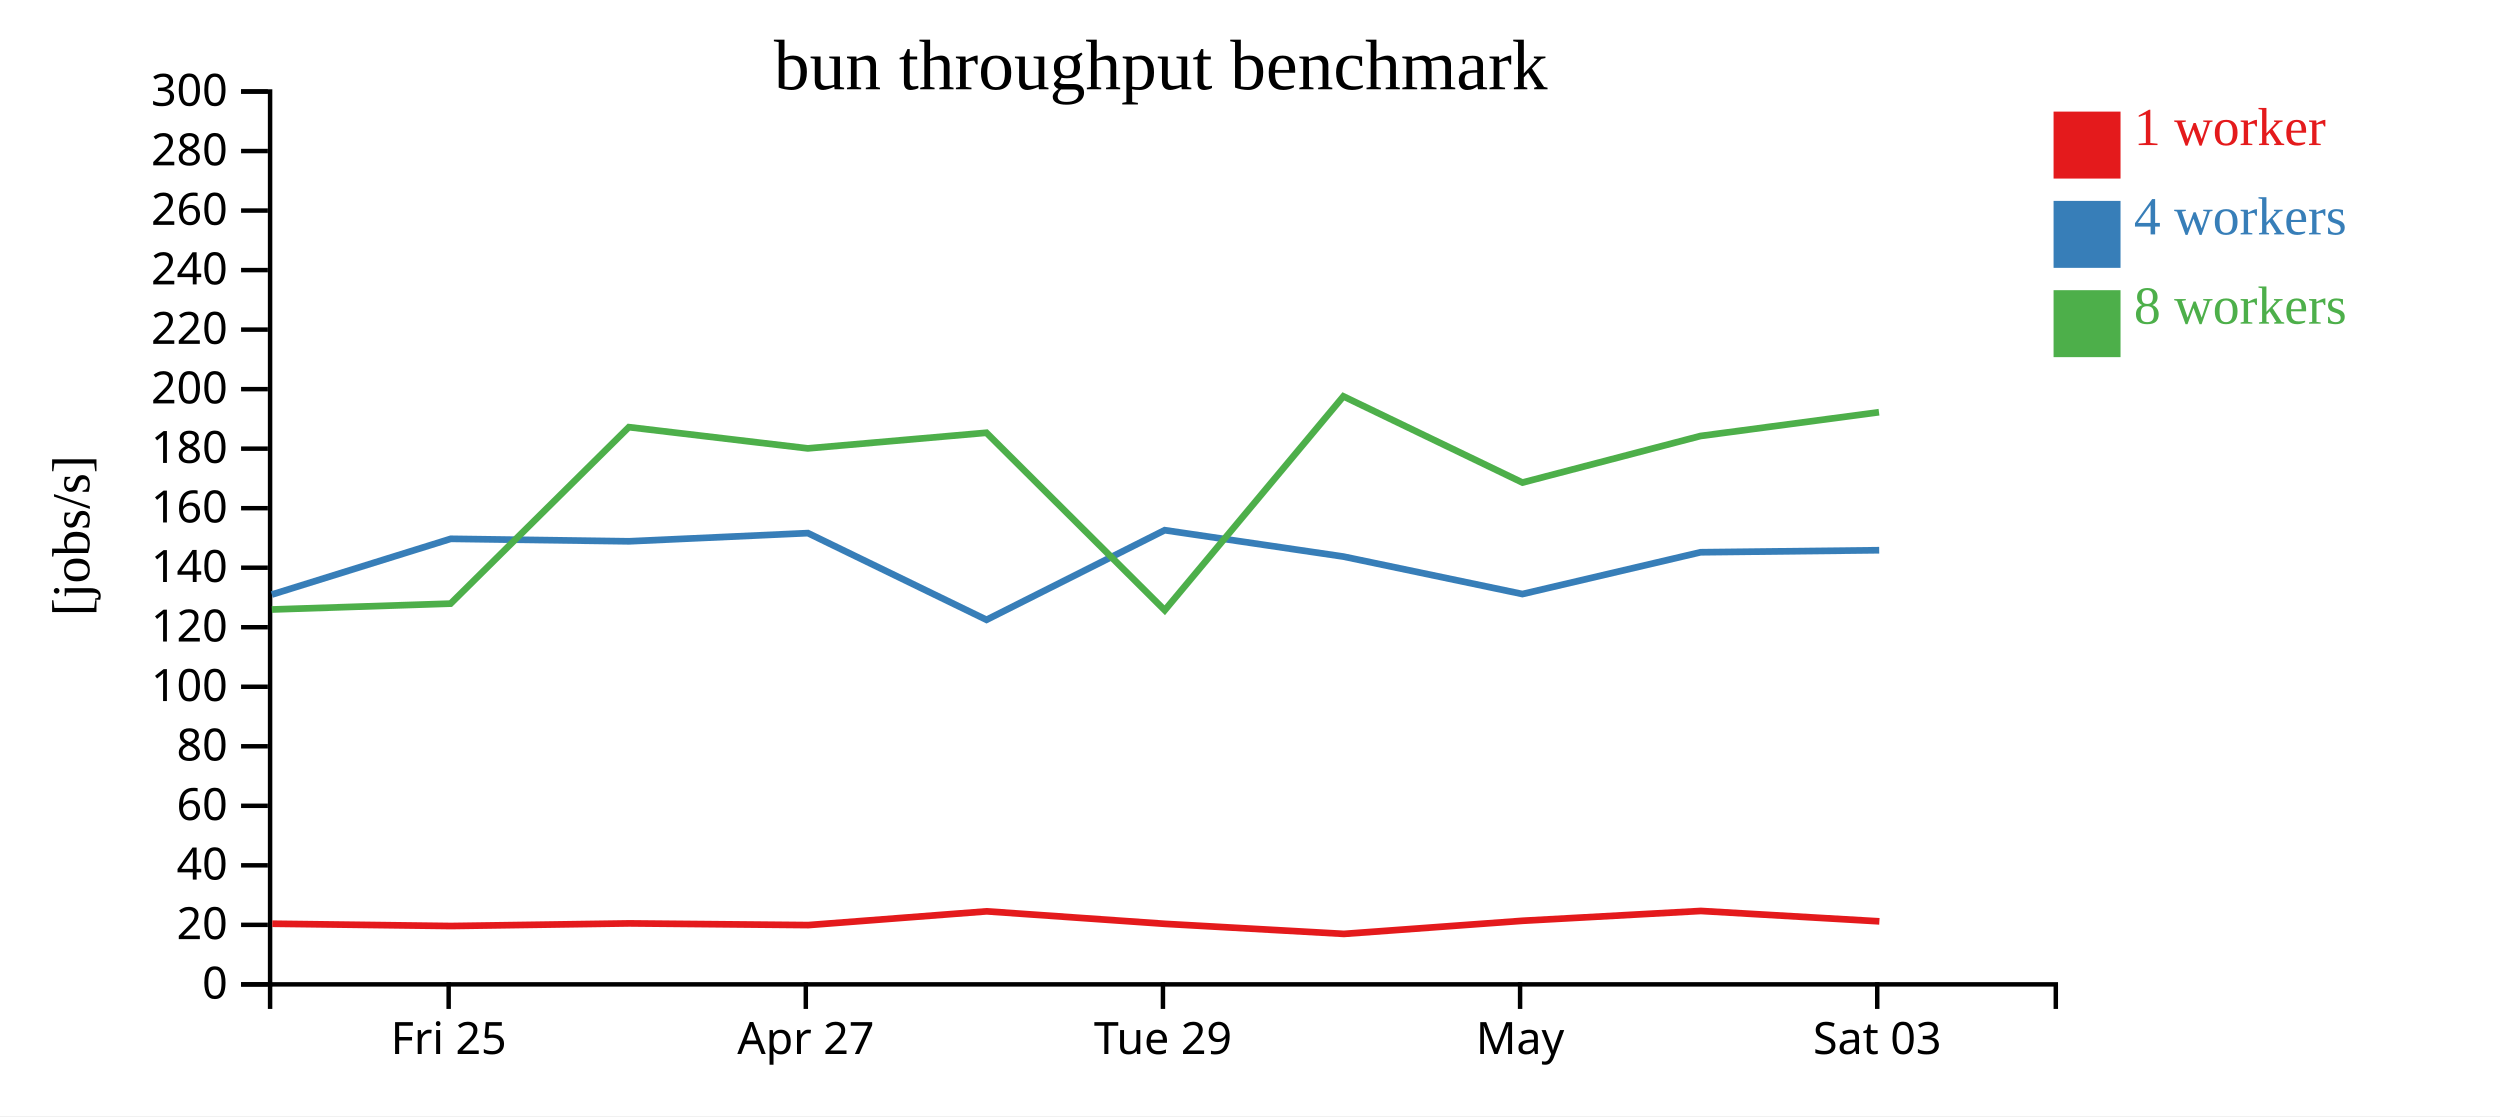
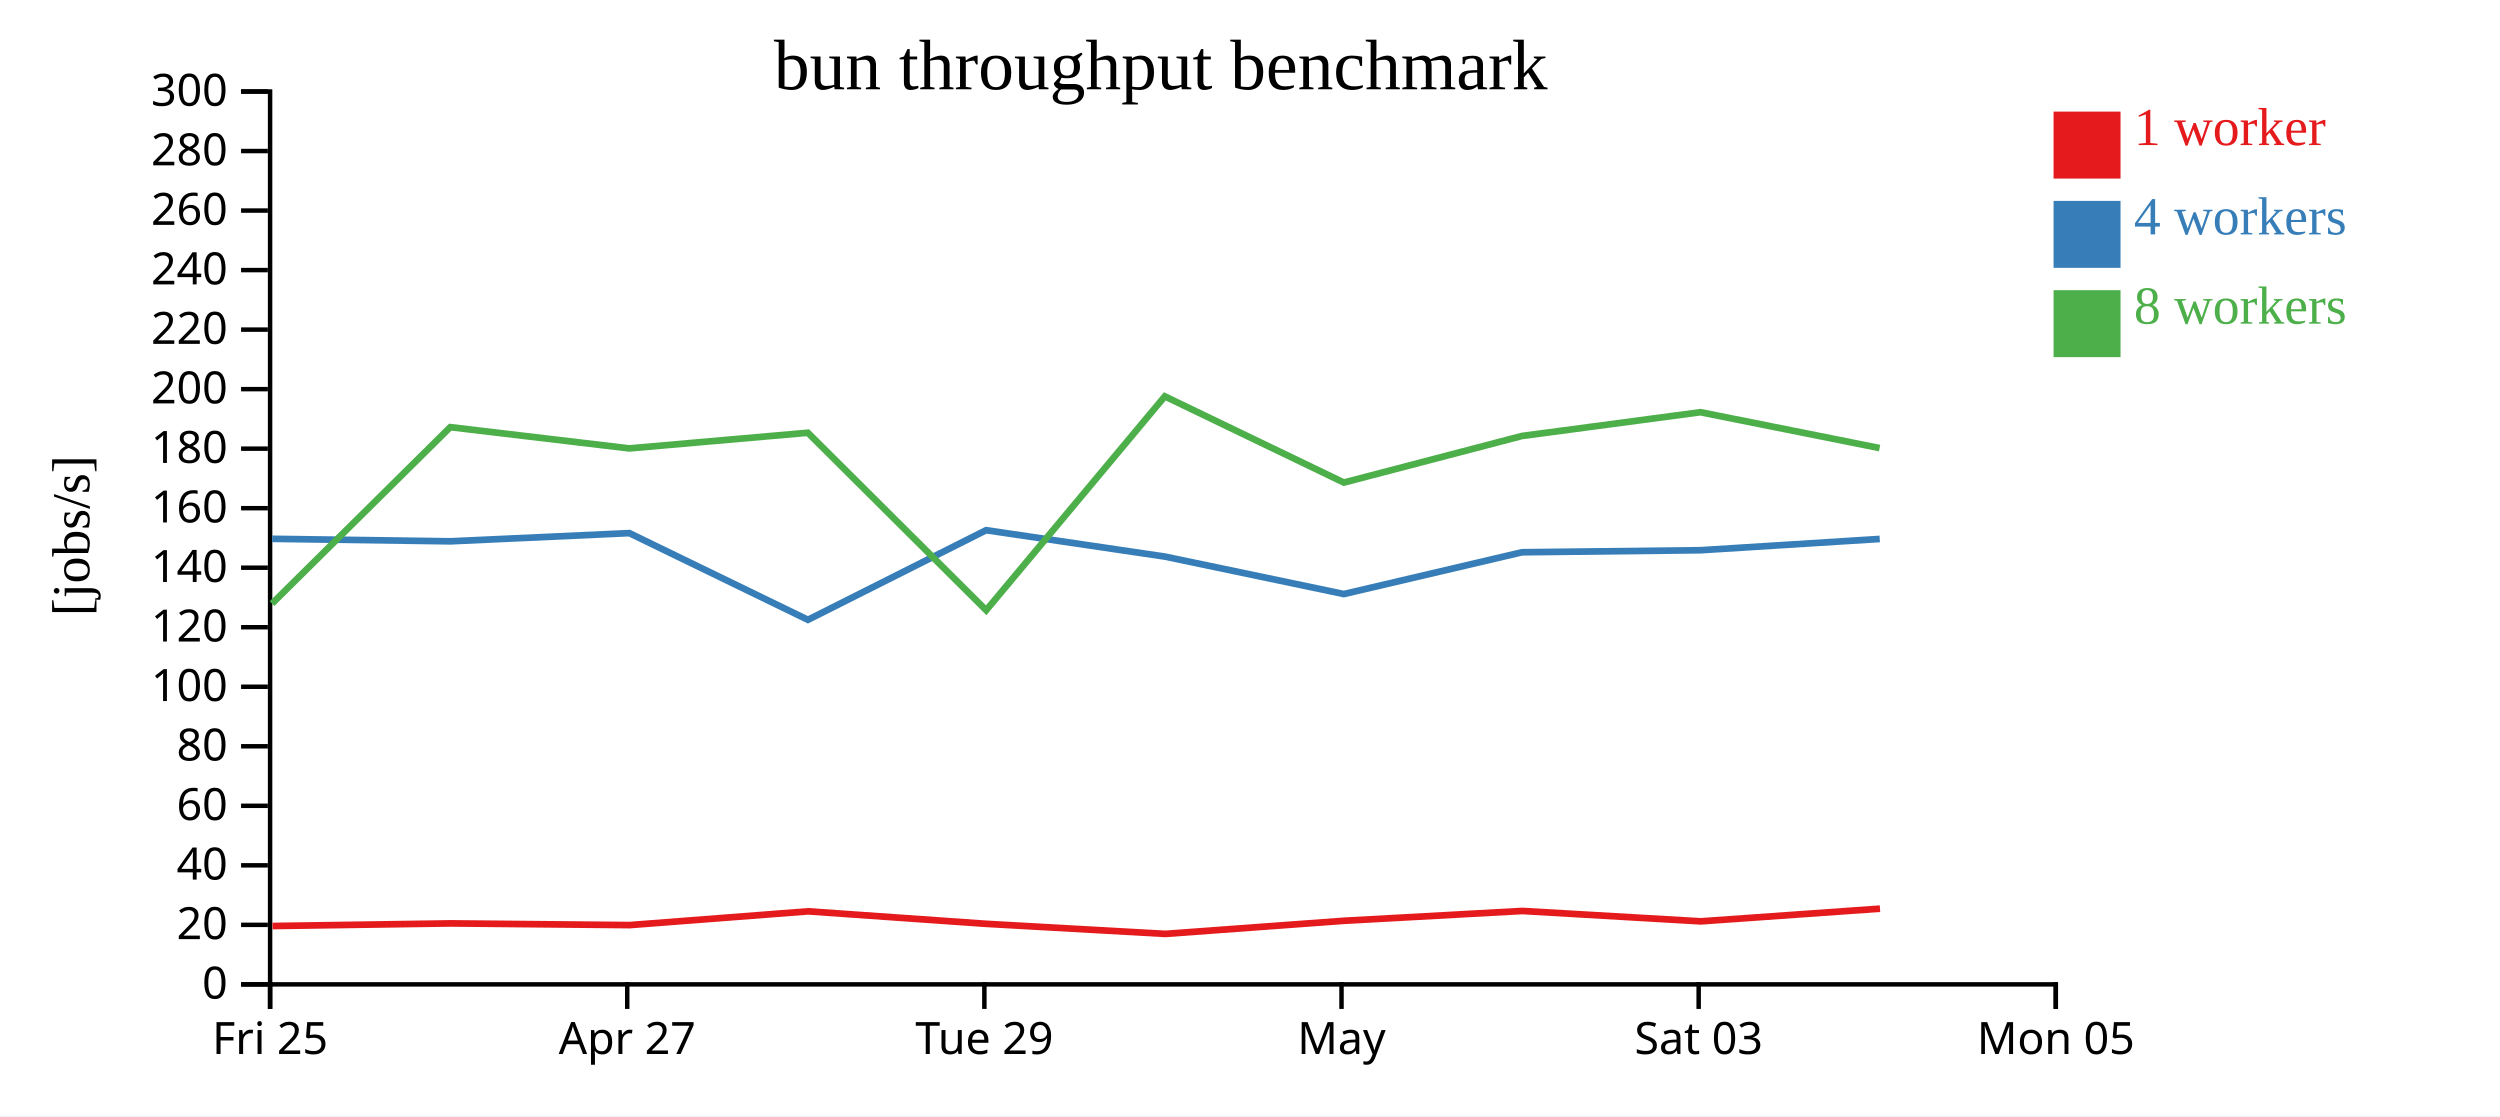
<svg xmlns="http://www.w3.org/2000/svg" width="560" height="250">
  <rect width="100%" height="100%" fill="white" />
  <g transform="translate(60,20)">
    <g transform="translate(0,200)" fill="none" font-size="10" font-family="sans-serif" text-anchor="middle">
      <path class="domain" stroke="currentColor" d="M0.5,6V0.5H400.5V6" />
-       <g class="tick" opacity="1" transform="translate(40.5,0)">
+       <g class="tick" opacity="1" transform="translate(0.5,0)">
        <line stroke="currentColor" y2="6" />
        <text fill="currentColor" y="9" dy="0.71em">Fri 25</text>
      </g>
-       <g class="tick" opacity="1" transform="translate(120.5,0)">
+       <g class="tick" opacity="1" transform="translate(80.5,0)">
        <line stroke="currentColor" y2="6" />
        <text fill="currentColor" y="9" dy="0.71em">Apr 27</text>
      </g>
-       <g class="tick" opacity="1" transform="translate(200.5,0)">
+       <g class="tick" opacity="1" transform="translate(160.5,0)">
        <line stroke="currentColor" y2="6" />
        <text fill="currentColor" y="9" dy="0.71em">Tue 29</text>
      </g>
-       <g class="tick" opacity="1" transform="translate(280.5,0)">
+       <g class="tick" opacity="1" transform="translate(240.5,0)">
        <line stroke="currentColor" y2="6" />
        <text fill="currentColor" y="9" dy="0.71em">May</text>
      </g>
-       <g class="tick" opacity="1" transform="translate(360.5,0)">
+       <g class="tick" opacity="1" transform="translate(320.5,0)">
        <line stroke="currentColor" y2="6" />
        <text fill="currentColor" y="9" dy="0.71em">Sat 03</text>
+       </g>
+       <g class="tick" opacity="1" transform="translate(400.5,0)">
+         <line stroke="currentColor" y2="6" />
+         <text fill="currentColor" y="9" dy="0.71em">Mon 05</text>
      </g>
    </g>
    <g fill="none" font-size="10" font-family="sans-serif" text-anchor="end">
      <path class="domain" stroke="currentColor" d="M-6,200.5H0.5V0.5H-6" />
      <g class="tick" opacity="1" transform="translate(0,200.5)">
        <line stroke="currentColor" x2="-6" />
        <text fill="currentColor" x="-9" dy="0.32em">0</text>
      </g>
      <g class="tick" opacity="1" transform="translate(0,187.1667)">
        <line stroke="currentColor" x2="-6" />
        <text fill="currentColor" x="-9" dy="0.32em">20</text>
      </g>
      <g class="tick" opacity="1" transform="translate(0,173.8333)">
        <line stroke="currentColor" x2="-6" />
        <text fill="currentColor" x="-9" dy="0.32em">40</text>
      </g>
      <g class="tick" opacity="1" transform="translate(0,160.5)">
        <line stroke="currentColor" x2="-6" />
        <text fill="currentColor" x="-9" dy="0.32em">60</text>
      </g>
      <g class="tick" opacity="1" transform="translate(0,147.1667)">
        <line stroke="currentColor" x2="-6" />
        <text fill="currentColor" x="-9" dy="0.32em">80</text>
      </g>
      <g class="tick" opacity="1" transform="translate(0,133.8333)">
        <line stroke="currentColor" x2="-6" />
        <text fill="currentColor" x="-9" dy="0.32em">100</text>
      </g>
      <g class="tick" opacity="1" transform="translate(0,120.5)">
        <line stroke="currentColor" x2="-6" />
        <text fill="currentColor" x="-9" dy="0.32em">120</text>
      </g>
      <g class="tick" opacity="1" transform="translate(0,107.1667)">
        <line stroke="currentColor" x2="-6" />
        <text fill="currentColor" x="-9" dy="0.32em">140</text>
      </g>
      <g class="tick" opacity="1" transform="translate(0,93.83333)">
        <line stroke="currentColor" x2="-6" />
        <text fill="currentColor" x="-9" dy="0.32em">160</text>
      </g>
      <g class="tick" opacity="1" transform="translate(0,80.5)">
        <line stroke="currentColor" x2="-6" />
        <text fill="currentColor" x="-9" dy="0.32em">180</text>
      </g>
      <g class="tick" opacity="1" transform="translate(0,67.16667)">
        <line stroke="currentColor" x2="-6" />
        <text fill="currentColor" x="-9" dy="0.32em">200</text>
      </g>
      <g class="tick" opacity="1" transform="translate(0,53.83333)">
        <line stroke="currentColor" x2="-6" />
        <text fill="currentColor" x="-9" dy="0.32em">220</text>
      </g>
      <g class="tick" opacity="1" transform="translate(0,40.5)">
        <line stroke="currentColor" x2="-6" />
        <text fill="currentColor" x="-9" dy="0.32em">240</text>
      </g>
      <g class="tick" opacity="1" transform="translate(0,27.16667)">
        <line stroke="currentColor" x2="-6" />
        <text fill="currentColor" x="-9" dy="0.32em">260</text>
      </g>
      <g class="tick" opacity="1" transform="translate(0,13.83333)">
        <line stroke="currentColor" x2="-6" />
        <text fill="currentColor" x="-9" dy="0.32em">280</text>
      </g>
      <g class="tick" opacity="1" transform="translate(0,0.5)">
        <line stroke="currentColor" x2="-6" />
        <text fill="currentColor" x="-9" dy="0.32em">300</text>
      </g>
    </g>
    <text text-anchor="middle" style="font-size: 12px" transform="rotate(-90)" y="-40" x="-100">[jobs/s]</text>
    <text text-anchor="middle" style="font-size: 16px" y="0" x="200">bun throughput benchmark</text>
-     <path class="line" fill="none" stroke="#e41a1c" stroke-width="1.5" d="M0.991,186.914L41.045,187.428L80.976,186.842L121.048,187.222L161.027,184.14L200.981,186.943L241.038,189.192L281.092,186.254L320.989,184.055L360.981,186.382" />
-     <path class="line" fill="none" stroke="#377eb8" stroke-width="1.5" d="M0.892,113.179L40.972,100.695L80.887,101.254L120.976,99.417L160.976,118.838L200.89,98.765L240.905,104.671L281.019,113.066L320.925,103.707L360.94,103.251" />
-     <path class="line" fill="none" stroke="#4daf4a" stroke-width="1.5" d="M0.893,116.528L40.929,115.211L80.865,75.684L120.951,80.44L160.961,76.938L200.903,116.694L240.917,68.784L281.023,88.093L320.911,77.661L360.893,72.335" />
+     <path class="line" fill="none" stroke="#e41a1c" stroke-width="1.5" d="M1.045,187.428L40.976,186.842L81.048,187.222L121.027,184.14L160.981,186.943L201.038,189.192L241.092,186.254L280.989,184.055L320.981,186.382L361.119,183.541" />
+     <path class="line" fill="none" stroke="#377eb8" stroke-width="1.5" d="M0.972,100.695L40.887,101.254L80.976,99.417L120.976,118.838L160.89,98.765L200.905,104.671L241.019,113.066L280.925,103.707L320.94,103.251L361.064,100.725" />
+     <path class="line" fill="none" stroke="#4daf4a" stroke-width="1.5" d="M0.929,115.211L40.865,75.684L80.951,80.44L120.961,76.938L160.903,116.694L200.917,68.784L241.023,88.093L280.911,77.661L320.893,72.335L361.032,80.368" />
    <rect class="dot" x="400" y="5" width="15" height="15" style="fill: #e41a1c;" />
    <rect class="dot" x="400" y="25" width="15" height="15" style="fill: #377eb8;" />
    <rect class="dot" x="400" y="45" width="15" height="15" style="fill: #4daf4a;" />
    <text class="label" x="418" y="12.5" style="fill: #e41a1c; alignment-baseline: middle;" text-anchor="left">1 worker</text>
    <text class="label" x="418" y="32.5" style="fill: #377eb8; alignment-baseline: middle;" text-anchor="left">4 workers</text>
    <text class="label" x="418" y="52.5" style="fill: #4daf4a; alignment-baseline: middle;" text-anchor="left">8 workers</text>
  </g>
</svg>
